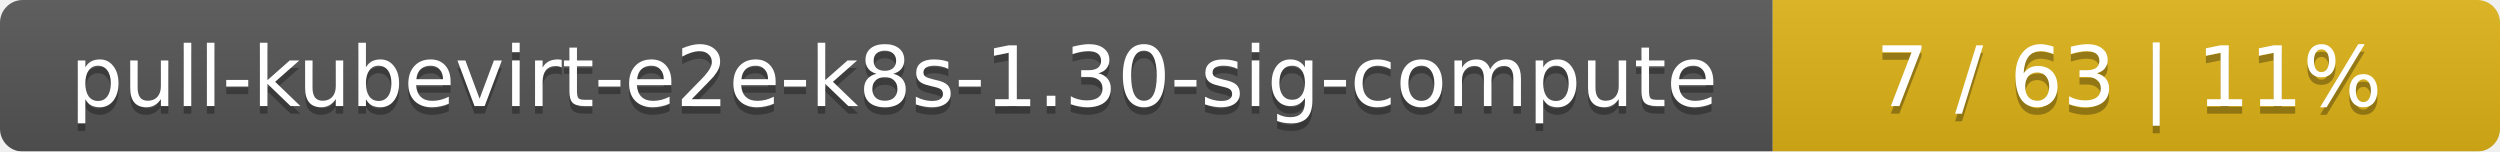
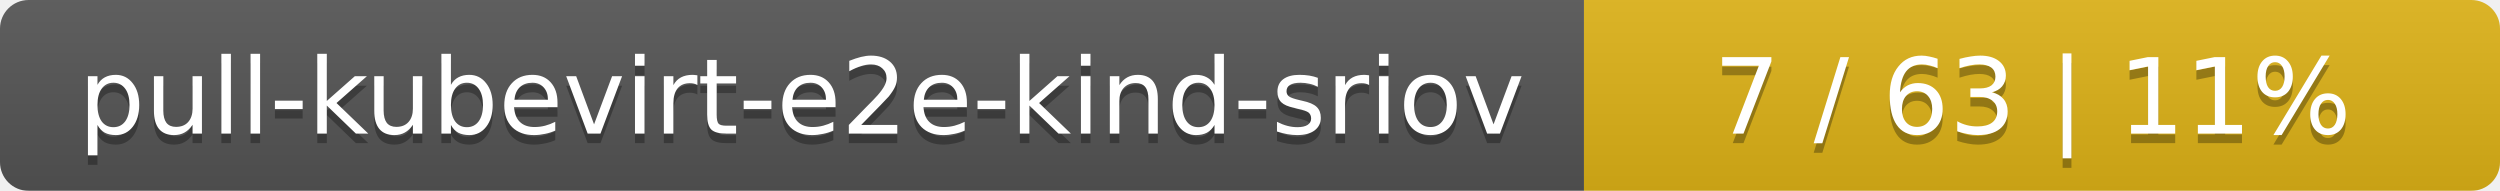
- <svg xmlns="http://www.w3.org/2000/svg" width="330" height="20">
+ <svg xmlns="http://www.w3.org/2000/svg" width="262" height="20">
  <linearGradient id="smooth" x2="0" y2="100%">
    <stop offset="0" stop-color="#bbb" stop-opacity=".1" />
    <stop offset="1" stop-opacity=".1" />
  </linearGradient>
  <mask id="round">
-     <rect width="330" height="20" rx="3" fill="#fff" />
+     <rect width="262" height="20" rx="3" fill="#fff" />
  </mask>
  <g mask="url(#round)">
-     <rect width="234" height="20" fill="#555" />
-     <rect x="234" width="96" height="20" fill="#dfb317" />
-     <rect width="330" height="20" fill="url(#smooth)" />
+     <rect width="166" height="20" fill="#555" />
+     <rect x="166" width="96" height="20" fill="#dfb317" />
+     <rect width="262" height="20" fill="url(#smooth)" />
  </g>
  <g fill="#fff" text-anchor="middle" font-family="DejaVu Sans,Verdana,Geneva,sans-serif" font-size="11">
-     <text x="118" y="15" fill="#010101" fill-opacity=".3">pull-kubevirt-e2e-k8s-1.30-sig-compute</text>
-     <text x="118" y="14">pull-kubevirt-e2e-k8s-1.30-sig-compute</text>
-     <text x="281" y="15" fill="#010101" fill-opacity=".3">7 / 63    |    11%</text>
-     <text x="281" y="14">7 / 63    |    11%</text>
+     <text x="84" y="15" fill="#010101" fill-opacity=".3">pull-kubevirt-e2e-kind-sriov</text>
+     <text x="84" y="14">pull-kubevirt-e2e-kind-sriov</text>
+     <text x="213" y="15" fill="#010101" fill-opacity=".3">7 / 63    |    11%</text>
+     <text x="213" y="14">7 / 63    |    11%</text>
  </g>
</svg>
